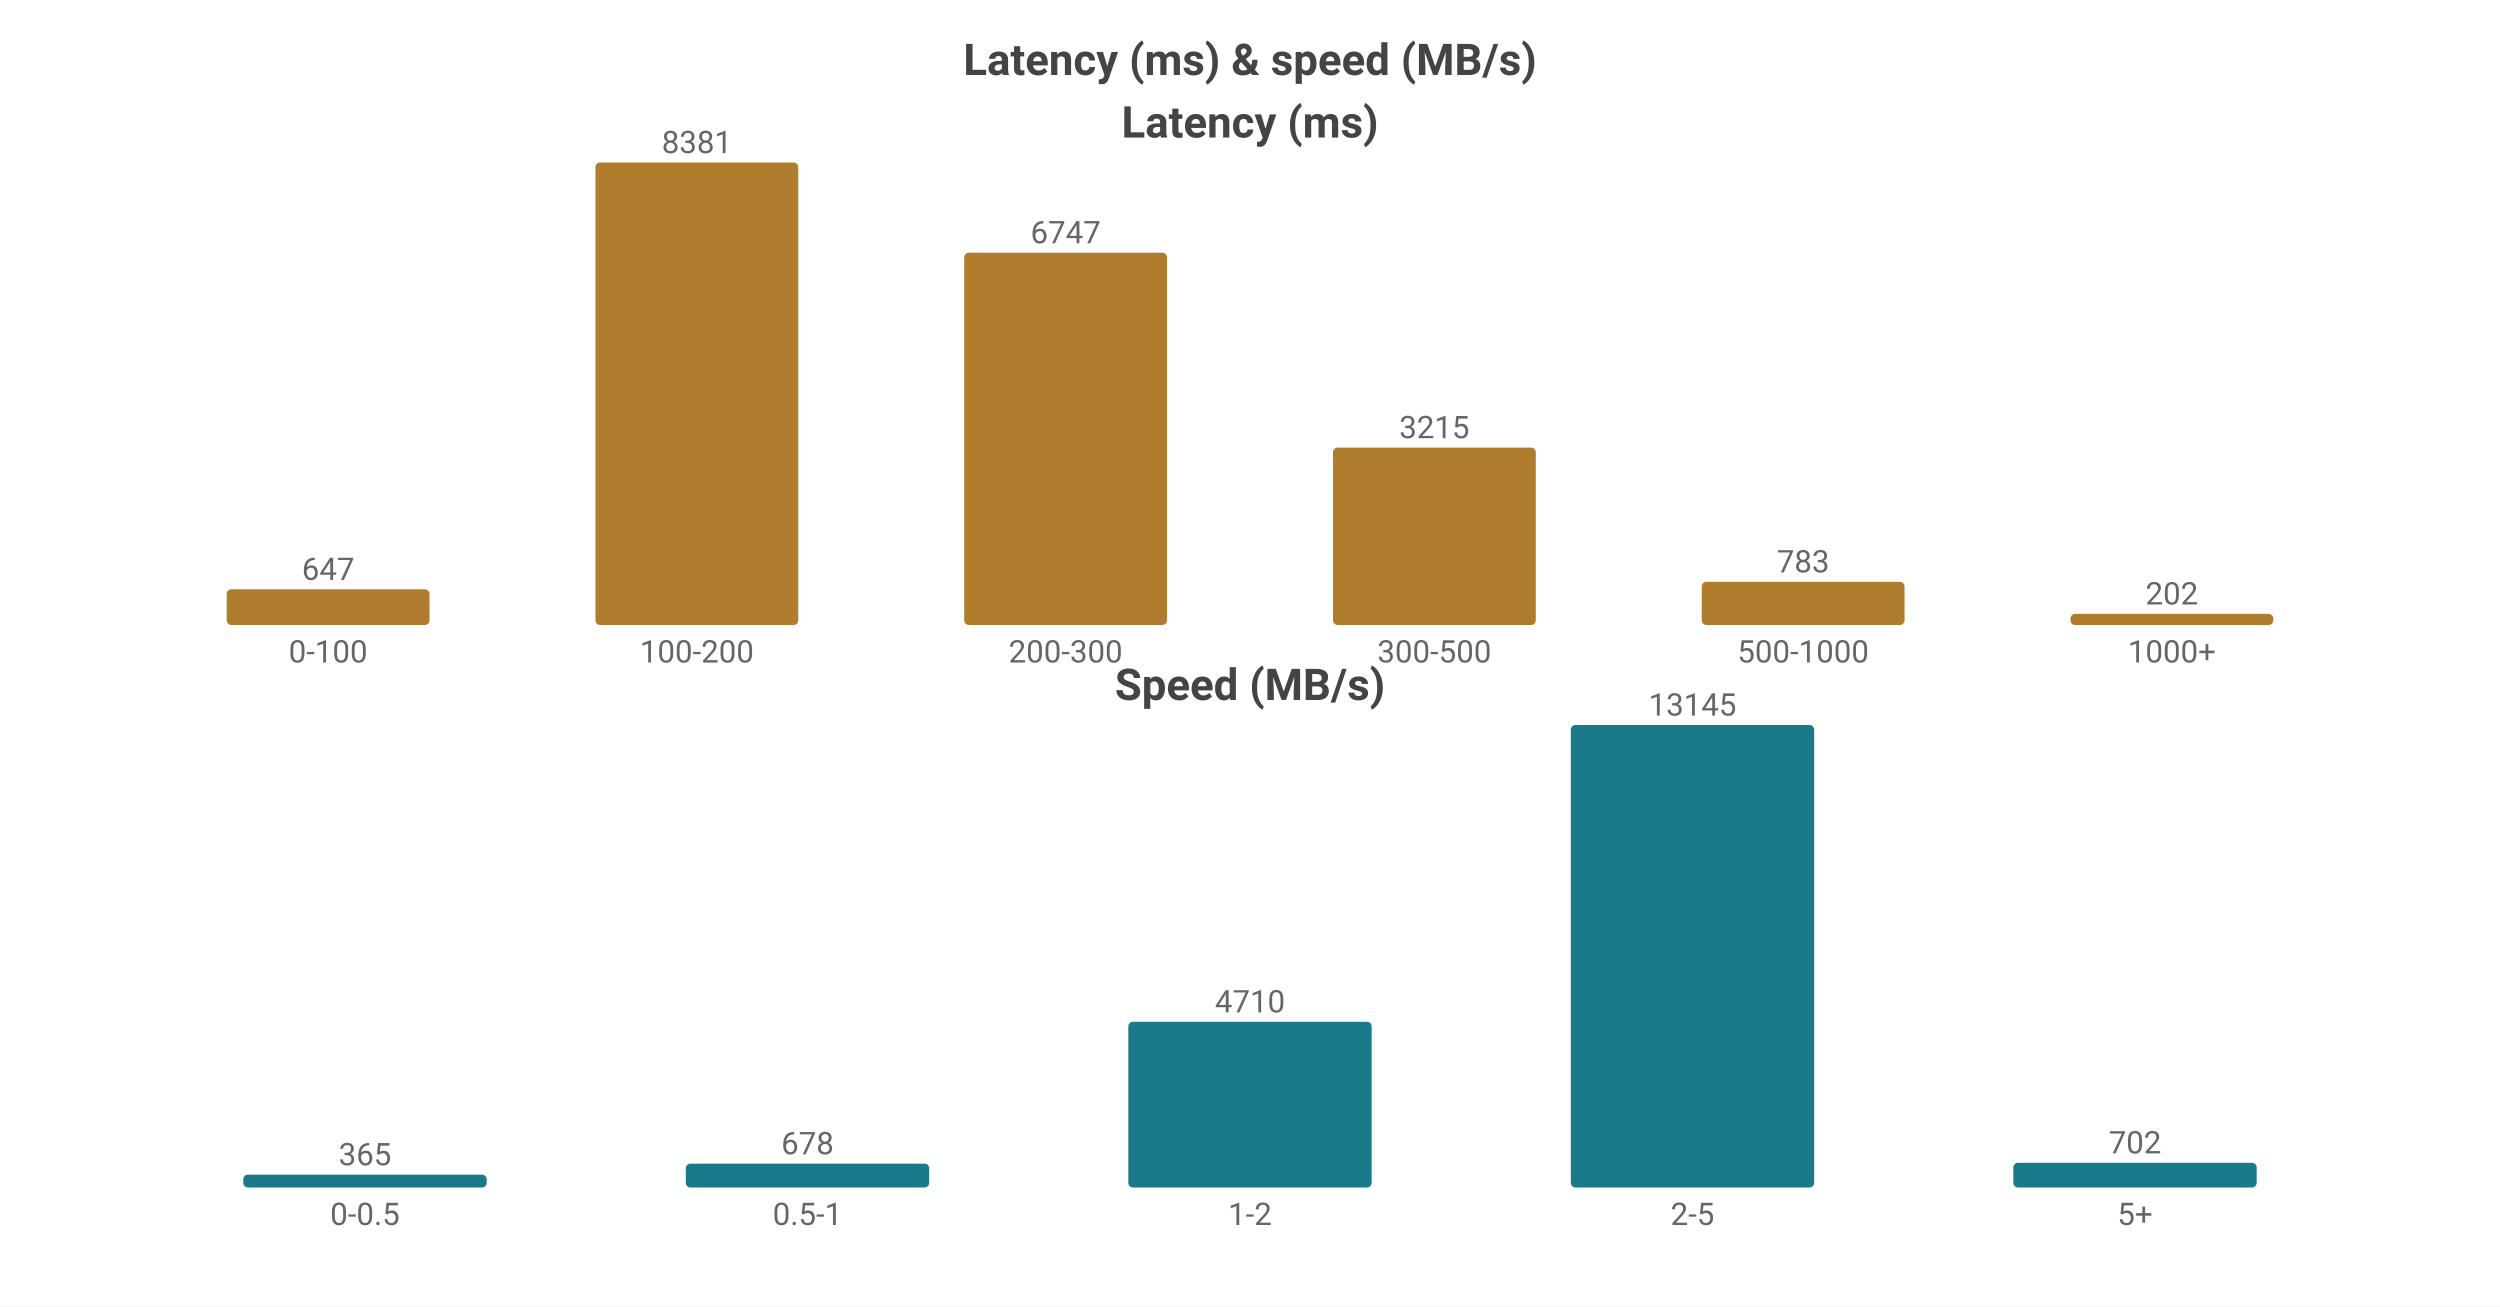
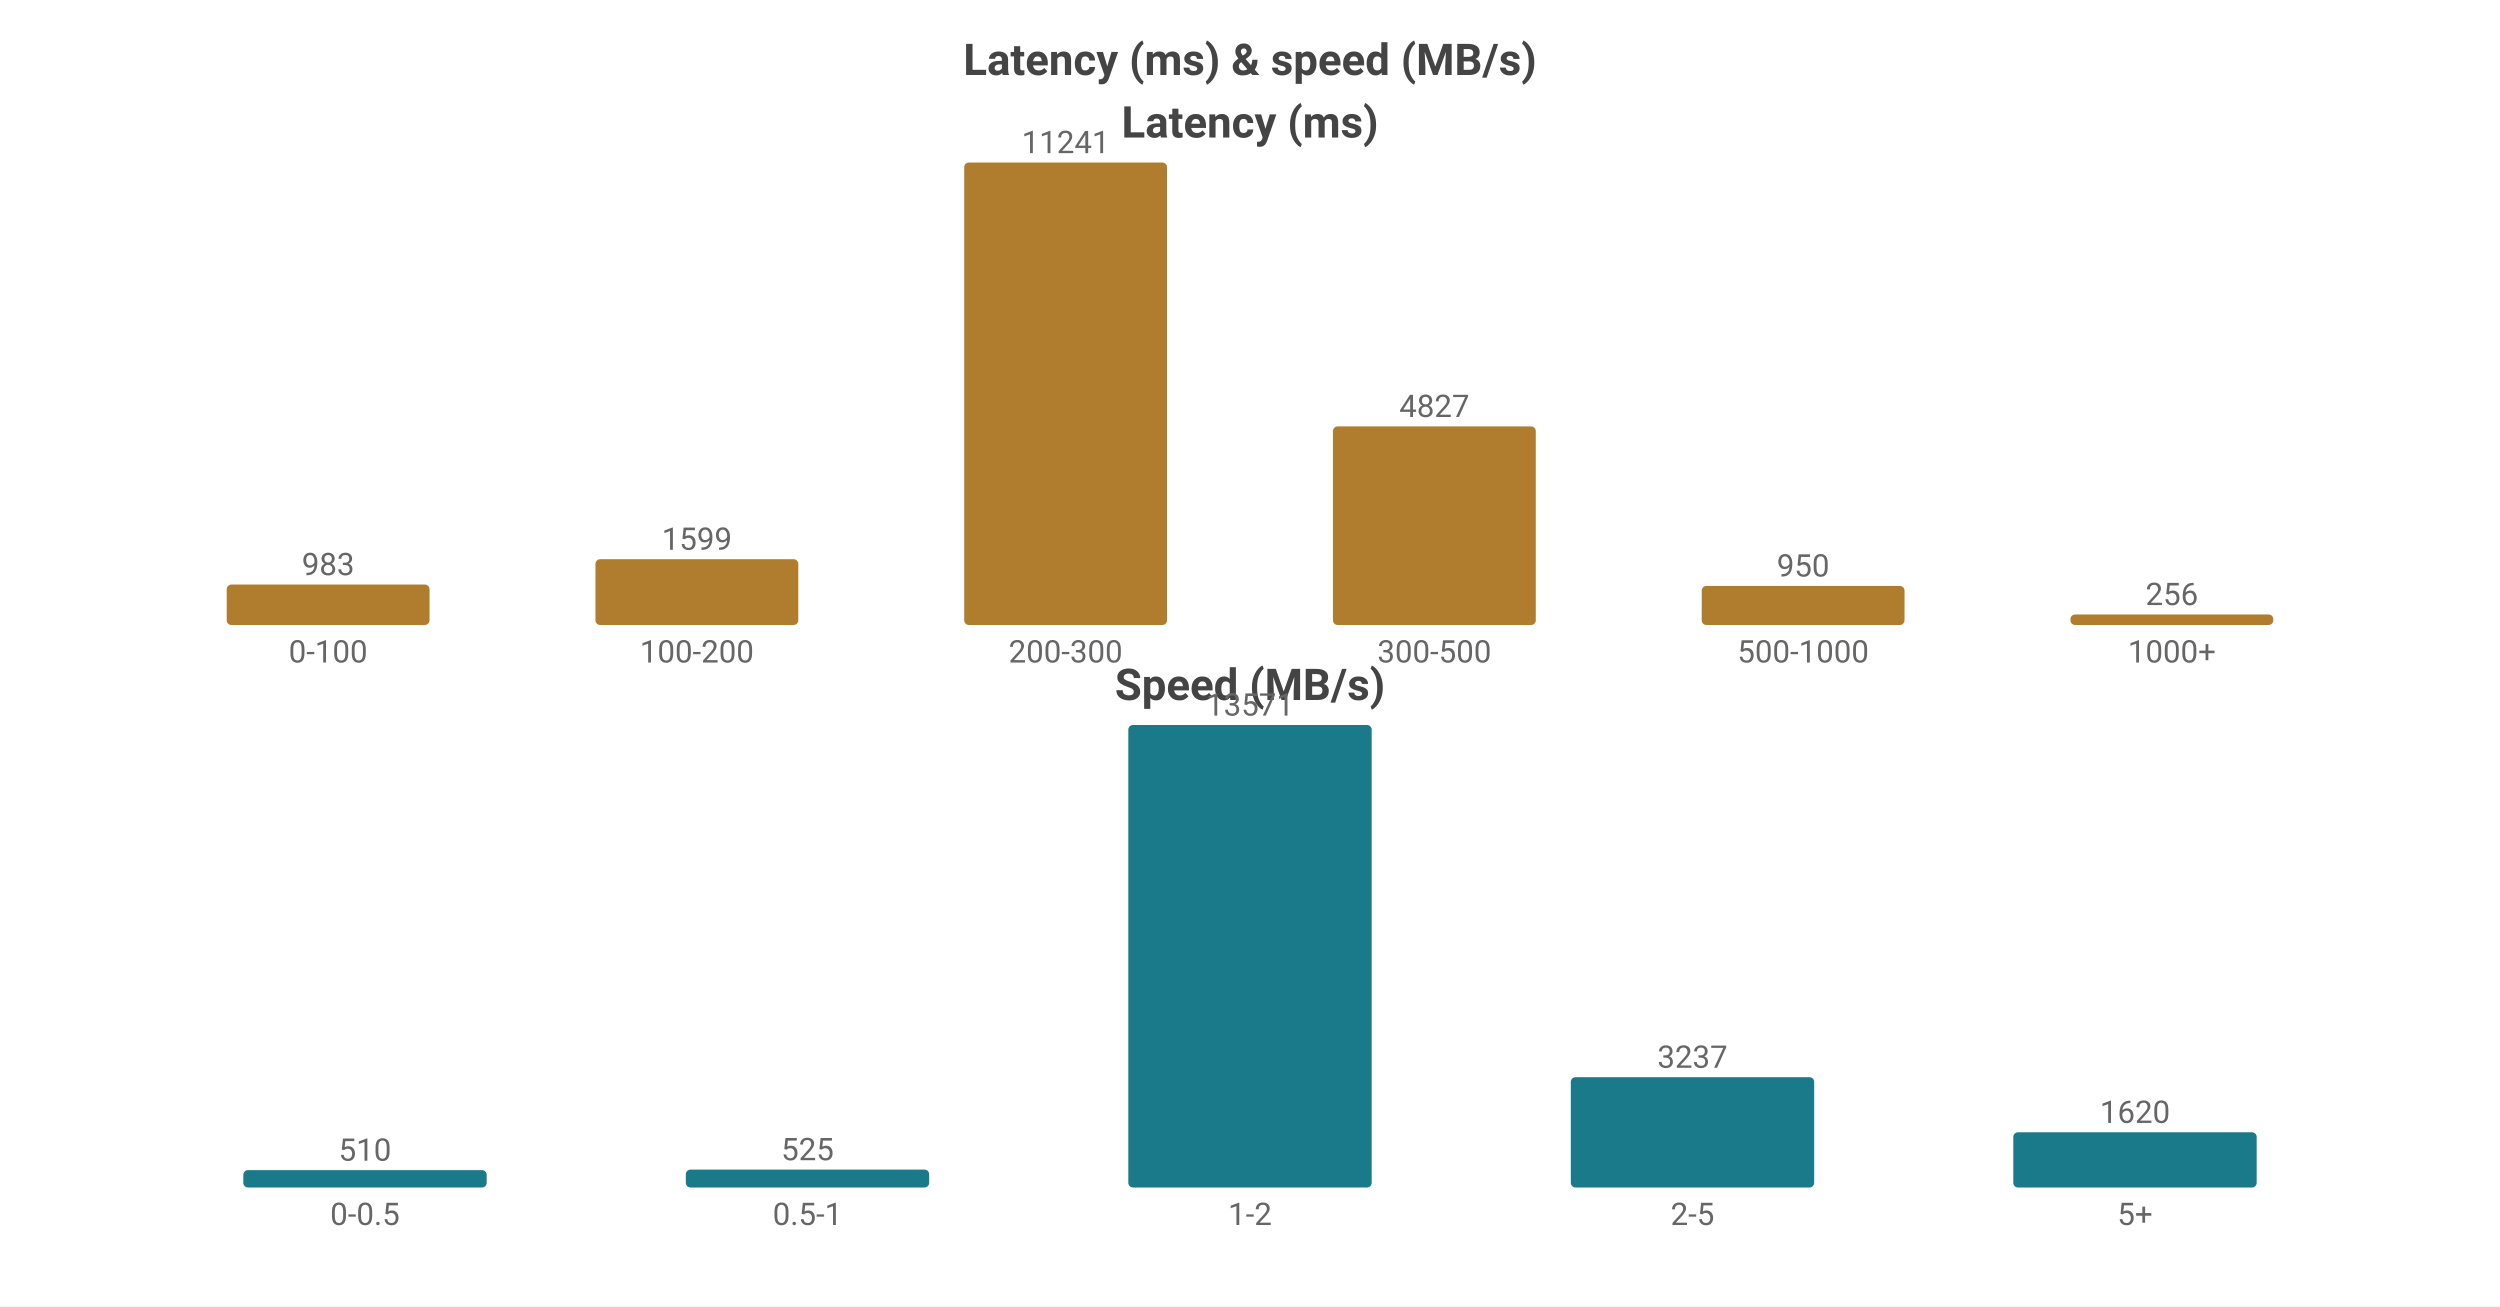
<svg xmlns="http://www.w3.org/2000/svg" width="800" height="418" viewBox="0 0 800 418">
  <rect width="800" height="418" fill="#ffffff" />
  <style>text{font-family:system-ui,-apple-system,'Segoe UI',Roboto,'PingFang SC','Microsoft YaHei','Noto Sans CJK SC',sans-serif}.g{stroke:#e8e8e8;stroke-width:1}.a{stroke:#999;stroke-width:1}.t{font-size:10px;fill:#666}.m{font-size:10px;text-anchor:middle;fill:#666}.e{font-size:10px;text-anchor:end;fill:#666}.l{font-size:11px;fill:#333}.tt{font-size:14px;font-weight:600;text-anchor:middle;fill:#444}.em{font-size:13px;text-anchor:middle;fill:#999}</style>
  <text class="tt" x="400.0" y="24">Latency (ms) &amp; speed (MB/s)</text>
  <text class="tt" x="400.0" y="44">Latency (ms)</text>
-   <rect x="72.55" y="188.575" width="64.9" height="11.425" fill="#b07d2e" rx="1.5" />
-   <text class="m" x="105.0" y="185.575">647</text>
+   <rect x="72.55" y="187.058" width="64.9" height="12.942" fill="#b07d2e" rx="1.5" />
+   <text class="m" x="105.0" y="184.058">983</text>
  <text class="m" x="105.0" y="212">0-100</text>
-   <rect x="190.55" y="52.0" width="64.9" height="148.0" fill="#b07d2e" rx="1.5" />
-   <text class="m" x="223.0" y="49.0">8381</text>
+   <rect x="190.55" y="178.947" width="64.9" height="21.053" fill="#b07d2e" rx="1.5" />
+   <text class="m" x="223.0" y="175.947">1599</text>
  <text class="m" x="223.0" y="212">100-200</text>
-   <rect x="308.55" y="80.855" width="64.9" height="119.145" fill="#b07d2e" rx="1.5" />
-   <text class="m" x="341.0" y="77.855">6747</text>
+   <rect x="308.55" y="52.0" width="64.9" height="148.0" fill="#b07d2e" rx="1.5" />
+   <text class="m" x="341.0" y="49.0">11241</text>
  <text class="m" x="341.0" y="212">200-300</text>
-   <rect x="426.55" y="143.226" width="64.9" height="56.774" fill="#b07d2e" rx="1.5" />
-   <text class="m" x="459.0" y="140.226">3215</text>
+   <rect x="426.55" y="136.447" width="64.9" height="63.553" fill="#b07d2e" rx="1.5" />
+   <text class="m" x="459.0" y="133.447">4827</text>
  <text class="m" x="459.0" y="212">300-500</text>
-   <rect x="544.55" y="186.173" width="64.9" height="13.827" fill="#b07d2e" rx="1.5" />
-   <text class="m" x="577.0" y="183.173">783</text>
+   <rect x="544.55" y="187.492" width="64.9" height="12.508" fill="#b07d2e" rx="1.5" />
+   <text class="m" x="577.0" y="184.492">950</text>
  <text class="m" x="577.0" y="212">500-1000</text>
-   <rect x="662.55" y="196.433" width="64.9" height="3.567" fill="#b07d2e" rx="1.5" />
-   <text class="m" x="695.0" y="193.433">202</text>
+   <rect x="662.55" y="196.629" width="64.9" height="3.371" fill="#b07d2e" rx="1.5" />
+   <text class="m" x="695.0" y="193.629">256</text>
  <text class="m" x="695.0" y="212">1000+</text>
  <text class="tt" x="400.0" y="224">Speed (MB/s)</text>
-   <rect x="77.86" y="375.89" width="77.88" height="4.11" fill="#1a7a8a" rx="1.5" />
-   <text class="m" x="116.8" y="372.89">365</text>
+   <rect x="77.86" y="374.438" width="77.88" height="5.562" fill="#1a7a8a" rx="1.5" />
+   <text class="m" x="116.8" y="371.438">510</text>
  <text class="m" x="116.8" y="392">0-0.5</text>
-   <rect x="219.46" y="372.366" width="77.88" height="7.634" fill="#1a7a8a" rx="1.5" />
-   <text class="m" x="258.4" y="369.366">678</text>
+   <rect x="219.46" y="374.275" width="77.88" height="5.725" fill="#1a7a8a" rx="1.5" />
+   <text class="m" x="258.4" y="371.275">525</text>
  <text class="m" x="258.4" y="392">0.5-1</text>
-   <rect x="361.06" y="326.97" width="77.88" height="53.03" fill="#1a7a8a" rx="1.5" />
-   <text class="m" x="400.0" y="323.97">4710</text>
+   <rect x="361.06" y="232.0" width="77.88" height="148.0" fill="#1a7a8a" rx="1.5" />
+   <text class="m" x="400.0" y="229.0">13571</text>
  <text class="m" x="400.0" y="392">1-2</text>
-   <rect x="502.66" y="232.0" width="77.88" height="148.0" fill="#1a7a8a" rx="1.5" />
-   <text class="m" x="541.6" y="229.0">13145</text>
+   <rect x="502.66" y="344.699" width="77.88" height="35.301" fill="#1a7a8a" rx="1.5" />
+   <text class="m" x="541.6" y="341.699">3237</text>
  <text class="m" x="541.6" y="392">2-5</text>
-   <rect x="644.26" y="372.096" width="77.88" height="7.904" fill="#1a7a8a" rx="1.5" />
-   <text class="m" x="683.2" y="369.096">702</text>
+   <rect x="644.26" y="362.333" width="77.88" height="17.667" fill="#1a7a8a" rx="1.5" />
+   <text class="m" x="683.2" y="359.333">1620</text>
  <text class="m" x="683.2" y="392">5+</text>
</svg>
